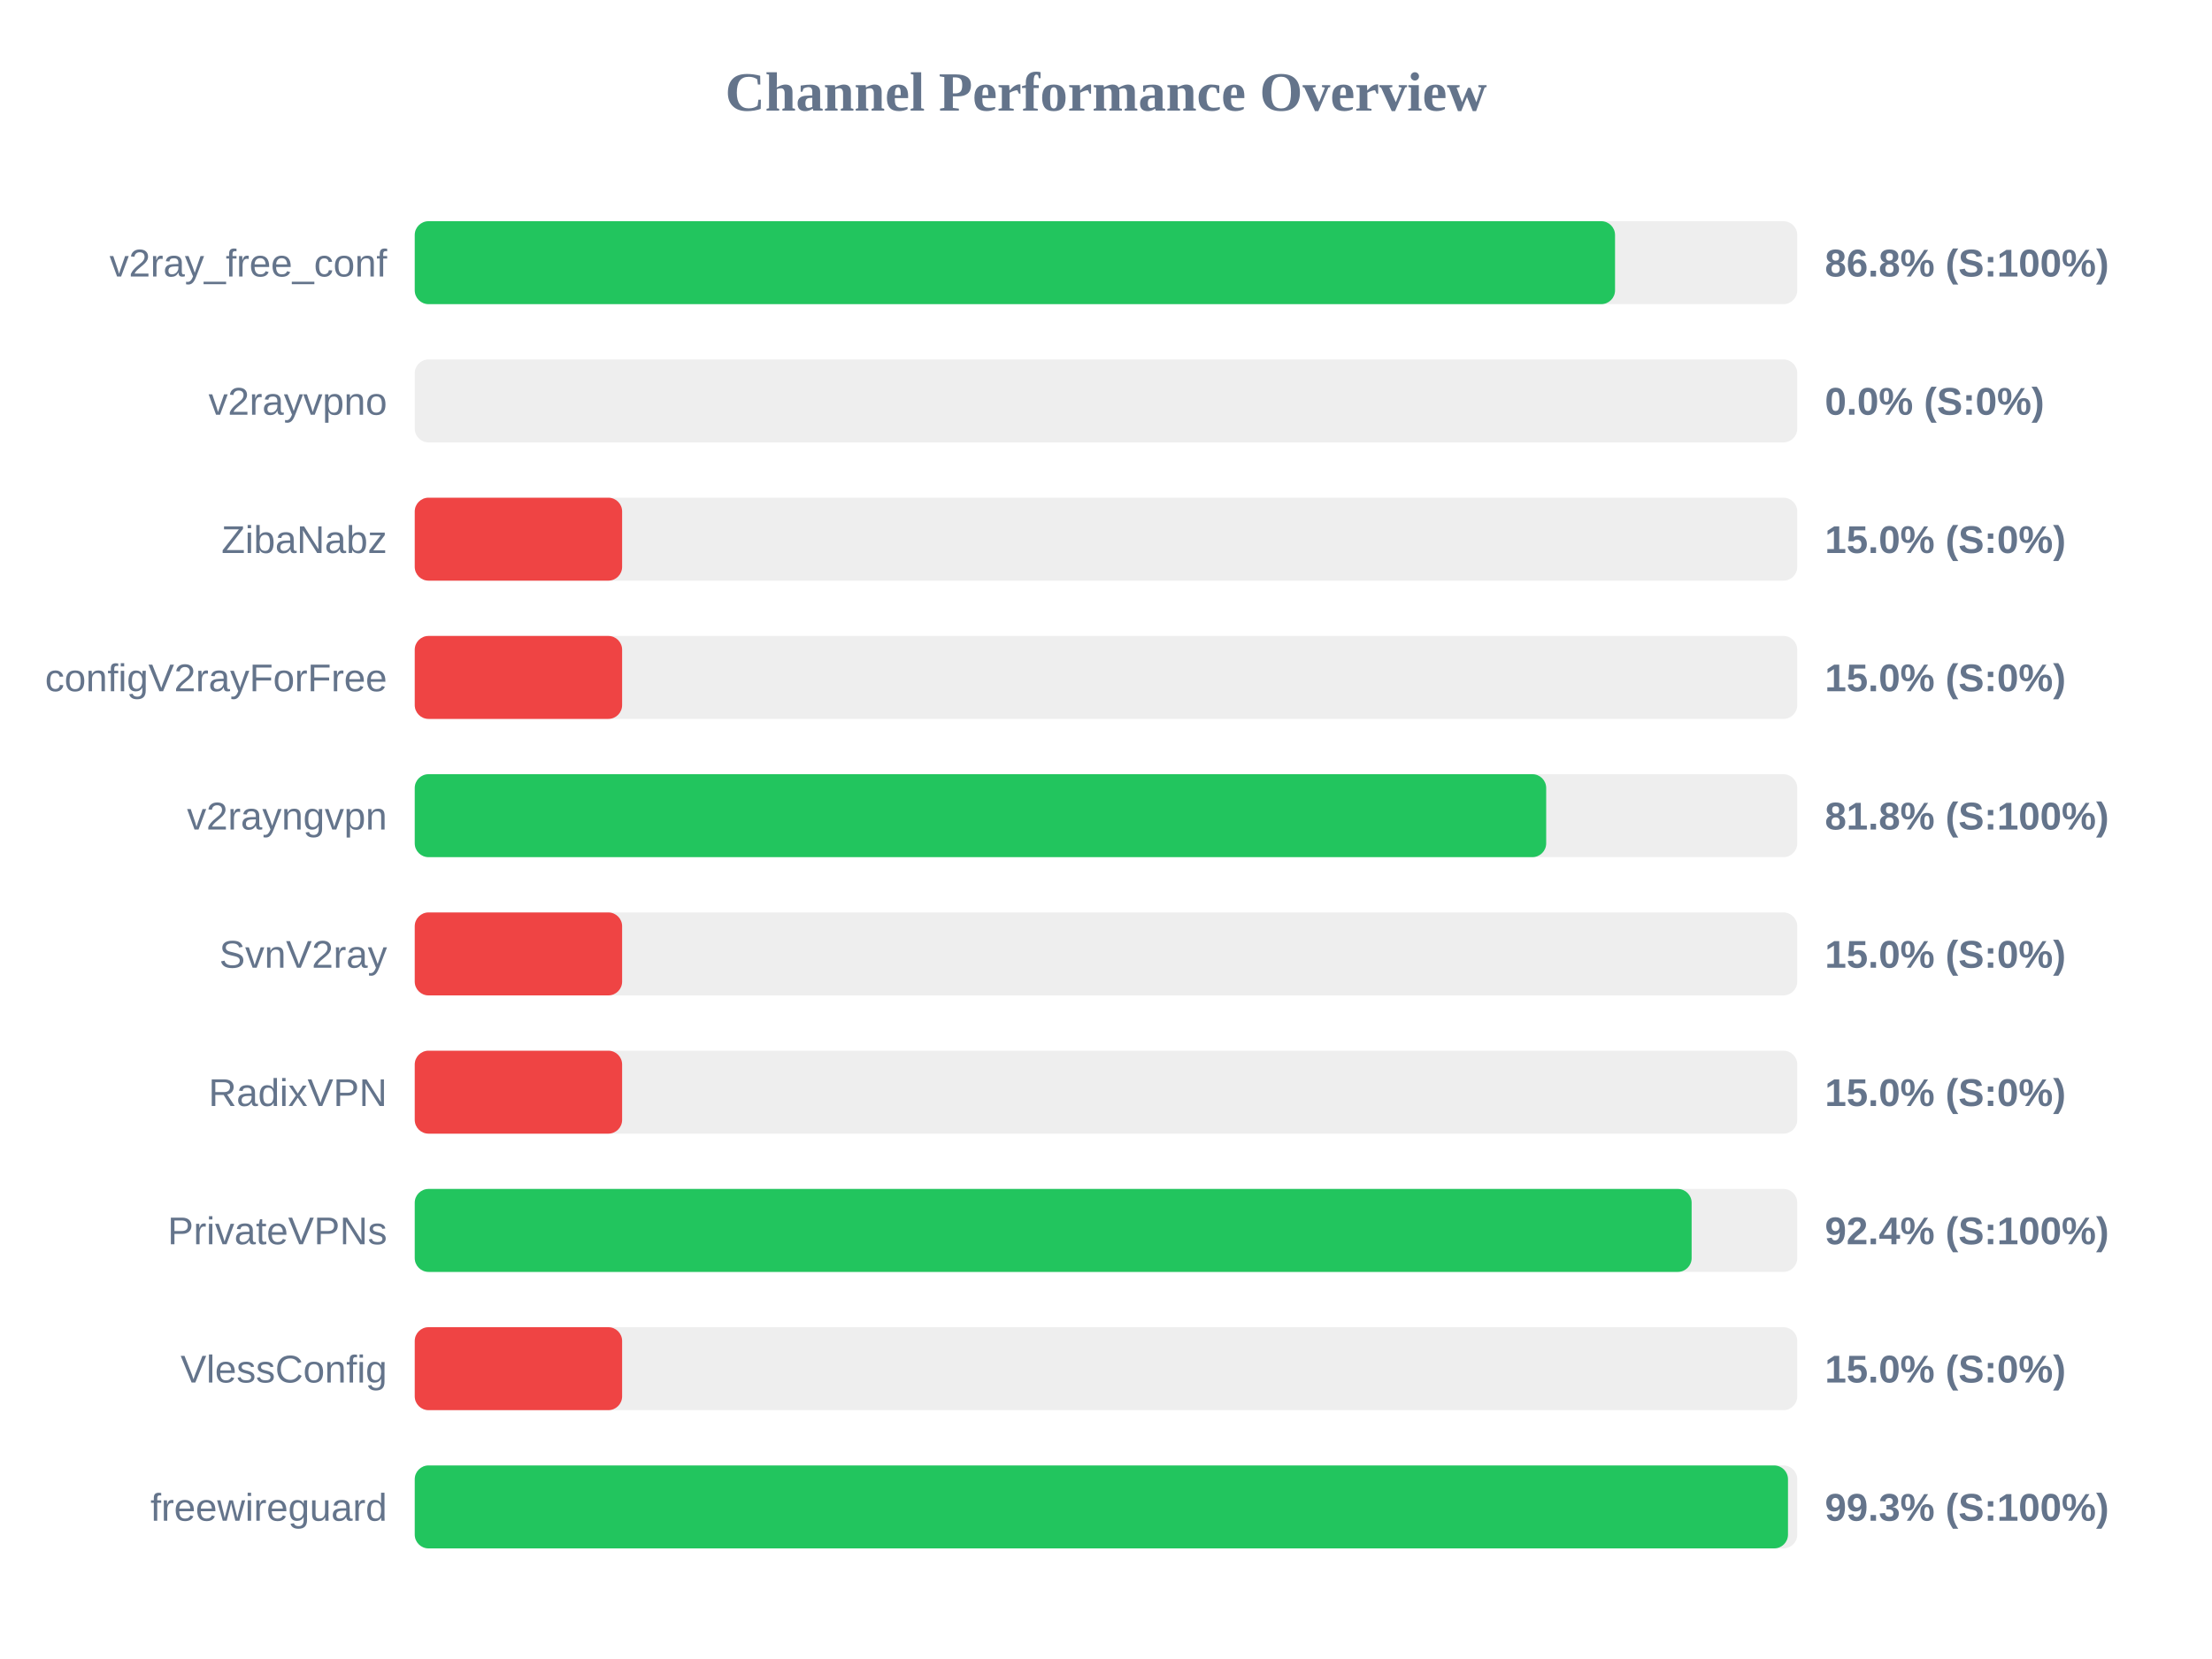
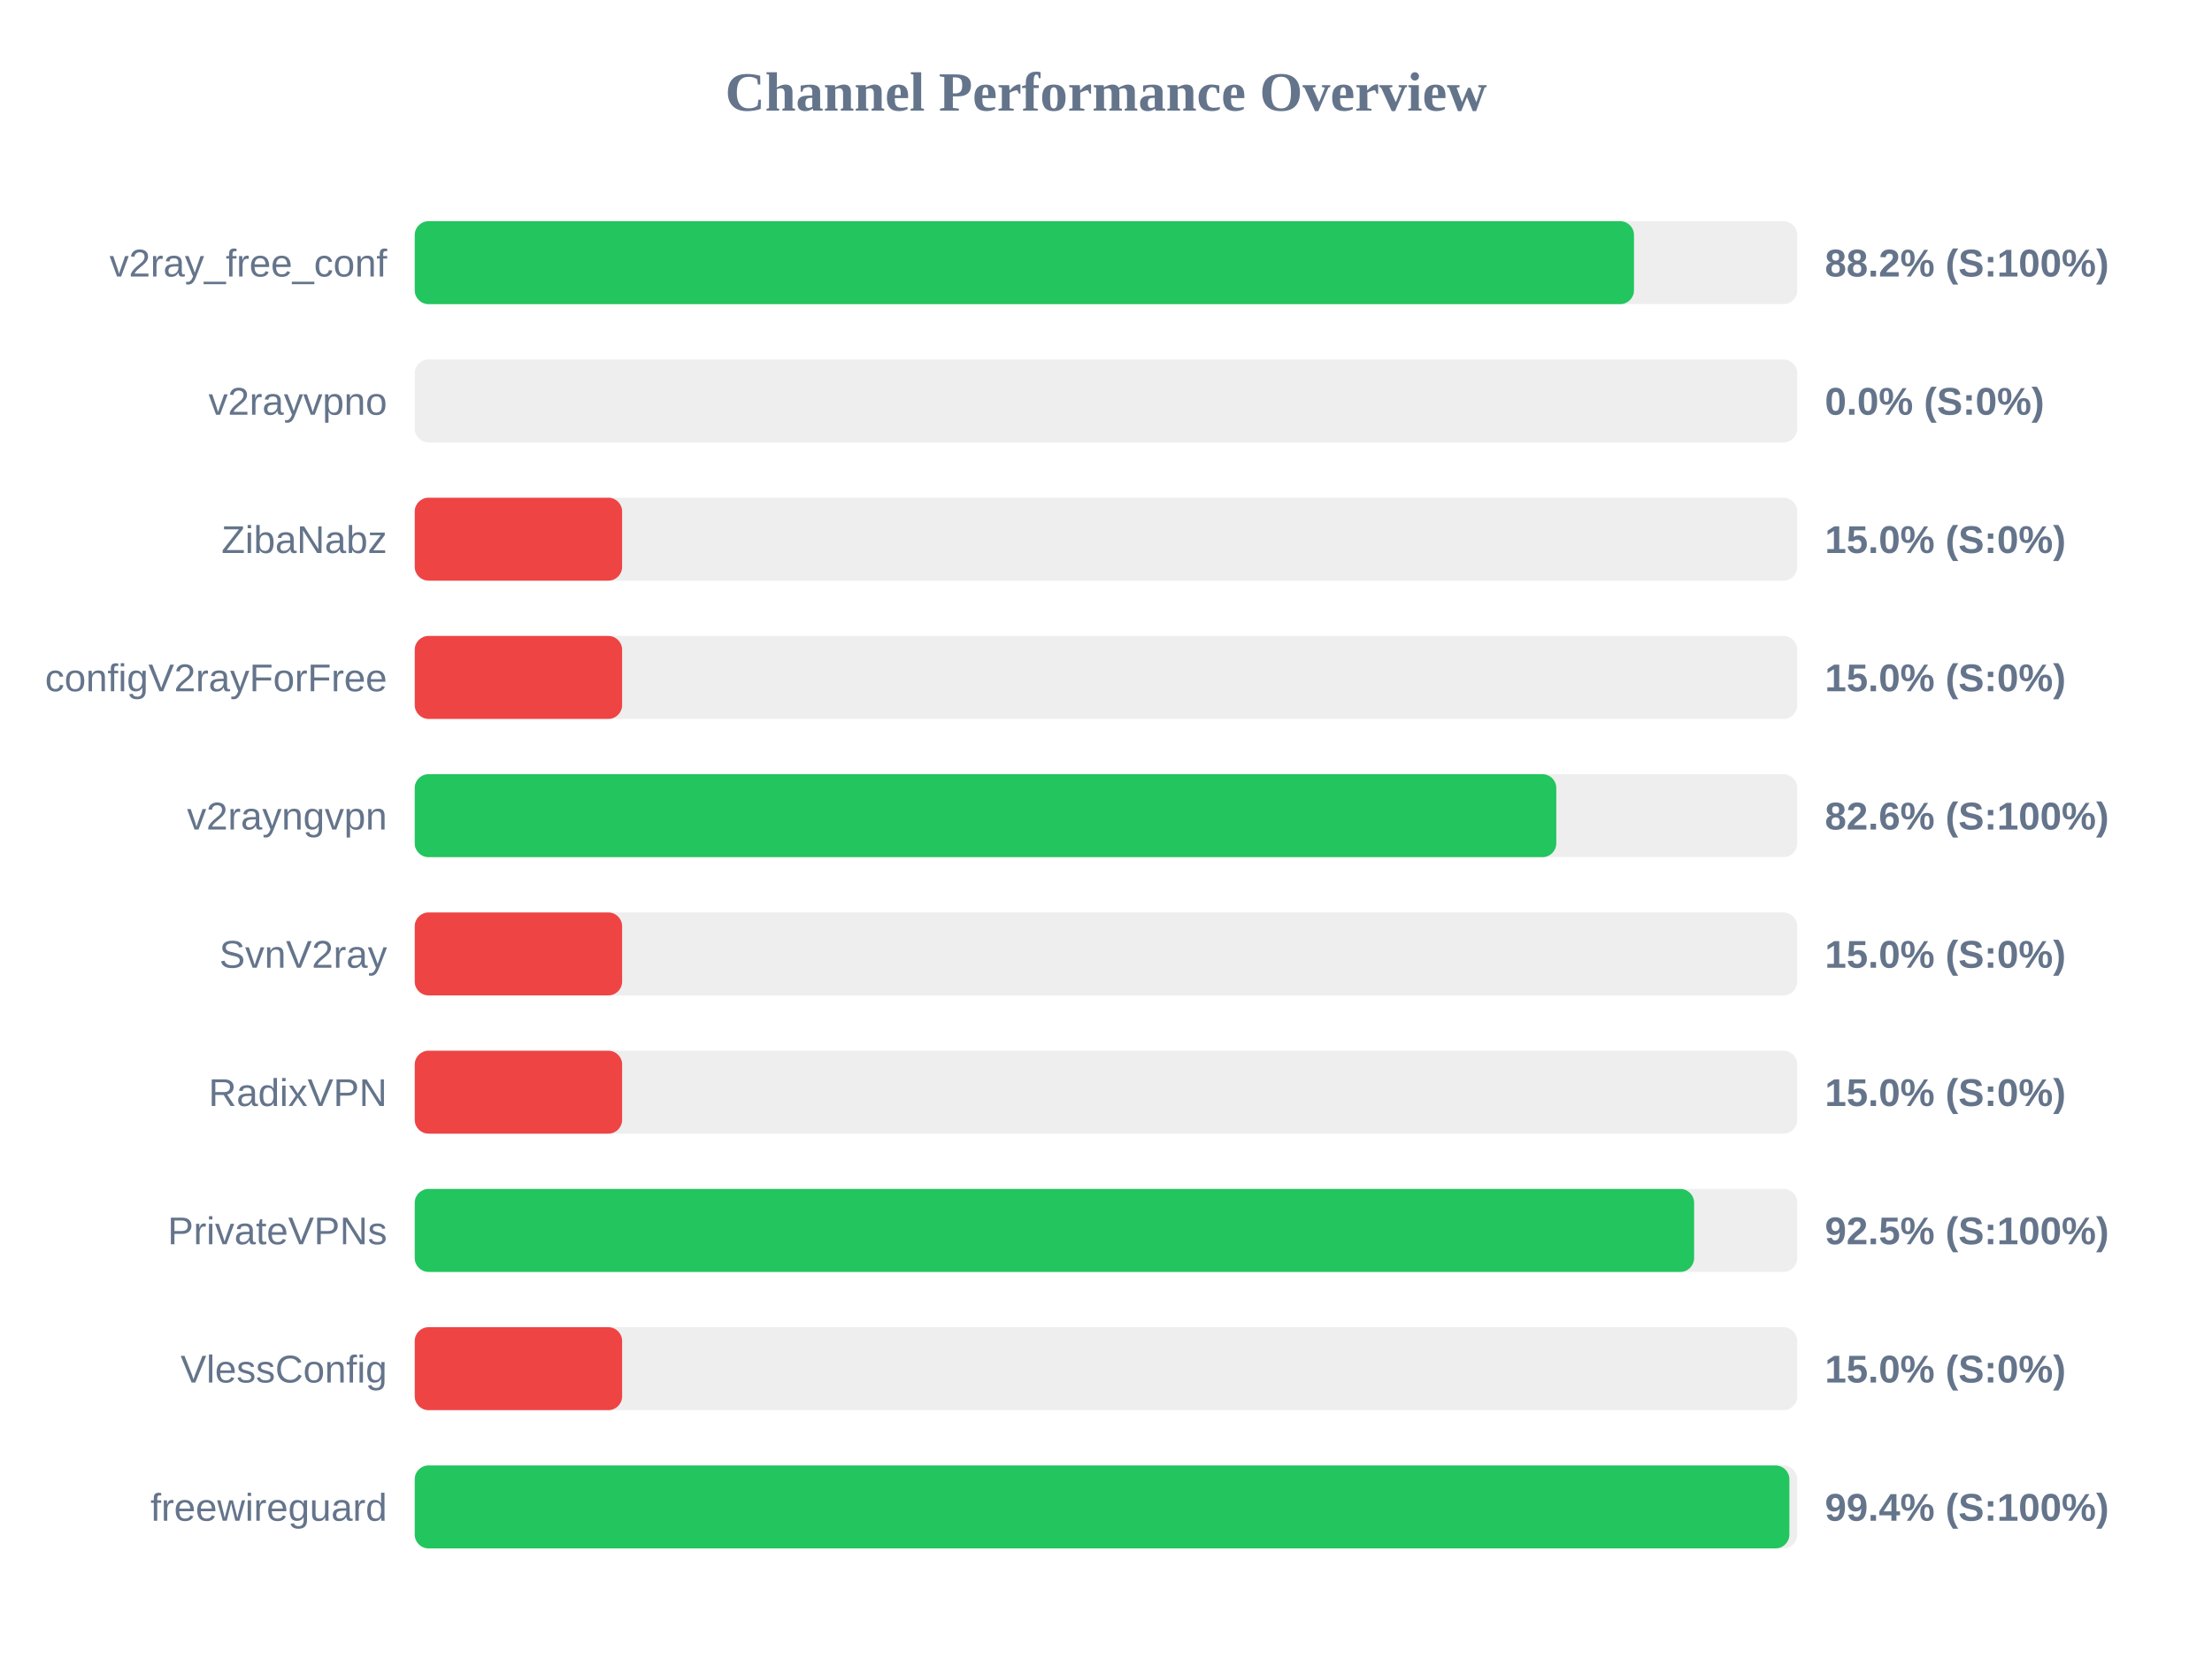
<svg xmlns="http://www.w3.org/2000/svg" width="800" height="600" version="1.1">
  <style>
        .row { font: 14px Arial; fill: #64748b; }
        .score { font: bold 14px Arial; fill: #64748b; }
    </style>
  <text x="400" y="40" text-anchor="middle" font-size="20px" font-weight="bold" fill="#64748b">Channel Performance Overview</text>
  <rect x="150" y="80" width="500" height="30" fill="#eee" rx="5" />
-   <rect x="150" y="80" width="434.1" height="30" fill="#22c55e" rx="5" />
+   <rect x="150" y="80" width="440.95" height="30" fill="#22c55e" rx="5" />
  <text x="140" y="100" text-anchor="end" class="row">v2ray_free_conf</text>
-   <text x="660" y="100" text-anchor="start" class="score">86.8% (S:100%)</text>
+   <text x="660" y="100" text-anchor="start" class="score">88.2% (S:100%)</text>
  <rect x="150" y="130" width="500" height="30" fill="#eee" rx="5" />
  <rect x="150" y="130" width="0.0" height="30" fill="#ef4444" rx="5" />
  <text x="140" y="150" text-anchor="end" class="row">v2rayvpno</text>
  <text x="660" y="150" text-anchor="start" class="score">0.0% (S:0%)</text>
  <rect x="150" y="180" width="500" height="30" fill="#eee" rx="5" />
  <rect x="150" y="180" width="75.0" height="30" fill="#ef4444" rx="5" />
  <text x="140" y="200" text-anchor="end" class="row">ZibaNabz</text>
  <text x="660" y="200" text-anchor="start" class="score">15.0% (S:0%)</text>
  <rect x="150" y="230" width="500" height="30" fill="#eee" rx="5" />
  <rect x="150" y="230" width="75.0" height="30" fill="#ef4444" rx="5" />
  <text x="140" y="250" text-anchor="end" class="row">configV2rayForFree</text>
  <text x="660" y="250" text-anchor="start" class="score">15.0% (S:0%)</text>
  <rect x="150" y="280" width="500" height="30" fill="#eee" rx="5" />
-   <rect x="150" y="280" width="409.2" height="30" fill="#22c55e" rx="5" />
+   <rect x="150" y="280" width="412.85" height="30" fill="#22c55e" rx="5" />
  <text x="140" y="300" text-anchor="end" class="row">v2rayngvpn</text>
-   <text x="660" y="300" text-anchor="start" class="score">81.8% (S:100%)</text>
+   <text x="660" y="300" text-anchor="start" class="score">82.6% (S:100%)</text>
  <rect x="150" y="330" width="500" height="30" fill="#eee" rx="5" />
  <rect x="150" y="330" width="75.0" height="30" fill="#ef4444" rx="5" />
  <text x="140" y="350" text-anchor="end" class="row">SvnV2ray</text>
  <text x="660" y="350" text-anchor="start" class="score">15.0% (S:0%)</text>
  <rect x="150" y="380" width="500" height="30" fill="#eee" rx="5" />
  <rect x="150" y="380" width="75.0" height="30" fill="#ef4444" rx="5" />
  <text x="140" y="400" text-anchor="end" class="row">RadixVPN</text>
  <text x="660" y="400" text-anchor="start" class="score">15.0% (S:0%)</text>
  <rect x="150" y="430" width="500" height="30" fill="#eee" rx="5" />
-   <rect x="150" y="430" width="461.8" height="30" fill="#22c55e" rx="5" />
+   <rect x="150" y="430" width="462.7" height="30" fill="#22c55e" rx="5" />
  <text x="140" y="450" text-anchor="end" class="row">PrivateVPNs</text>
-   <text x="660" y="450" text-anchor="start" class="score">92.4% (S:100%)</text>
+   <text x="660" y="450" text-anchor="start" class="score">92.5% (S:100%)</text>
  <rect x="150" y="480" width="500" height="30" fill="#eee" rx="5" />
  <rect x="150" y="480" width="75.0" height="30" fill="#ef4444" rx="5" />
  <text x="140" y="500" text-anchor="end" class="row">VlessConfig</text>
  <text x="660" y="500" text-anchor="start" class="score">15.0% (S:0%)</text>
  <rect x="150" y="530" width="500" height="30" fill="#eee" rx="5" />
-   <rect x="150" y="530" width="496.65" height="30" fill="#22c55e" rx="5" />
+   <rect x="150" y="530" width="497.15" height="30" fill="#22c55e" rx="5" />
  <text x="140" y="550" text-anchor="end" class="row">freewireguard</text>
-   <text x="660" y="550" text-anchor="start" class="score">99.3% (S:100%)</text>
+   <text x="660" y="550" text-anchor="start" class="score">99.4% (S:100%)</text>
</svg>
